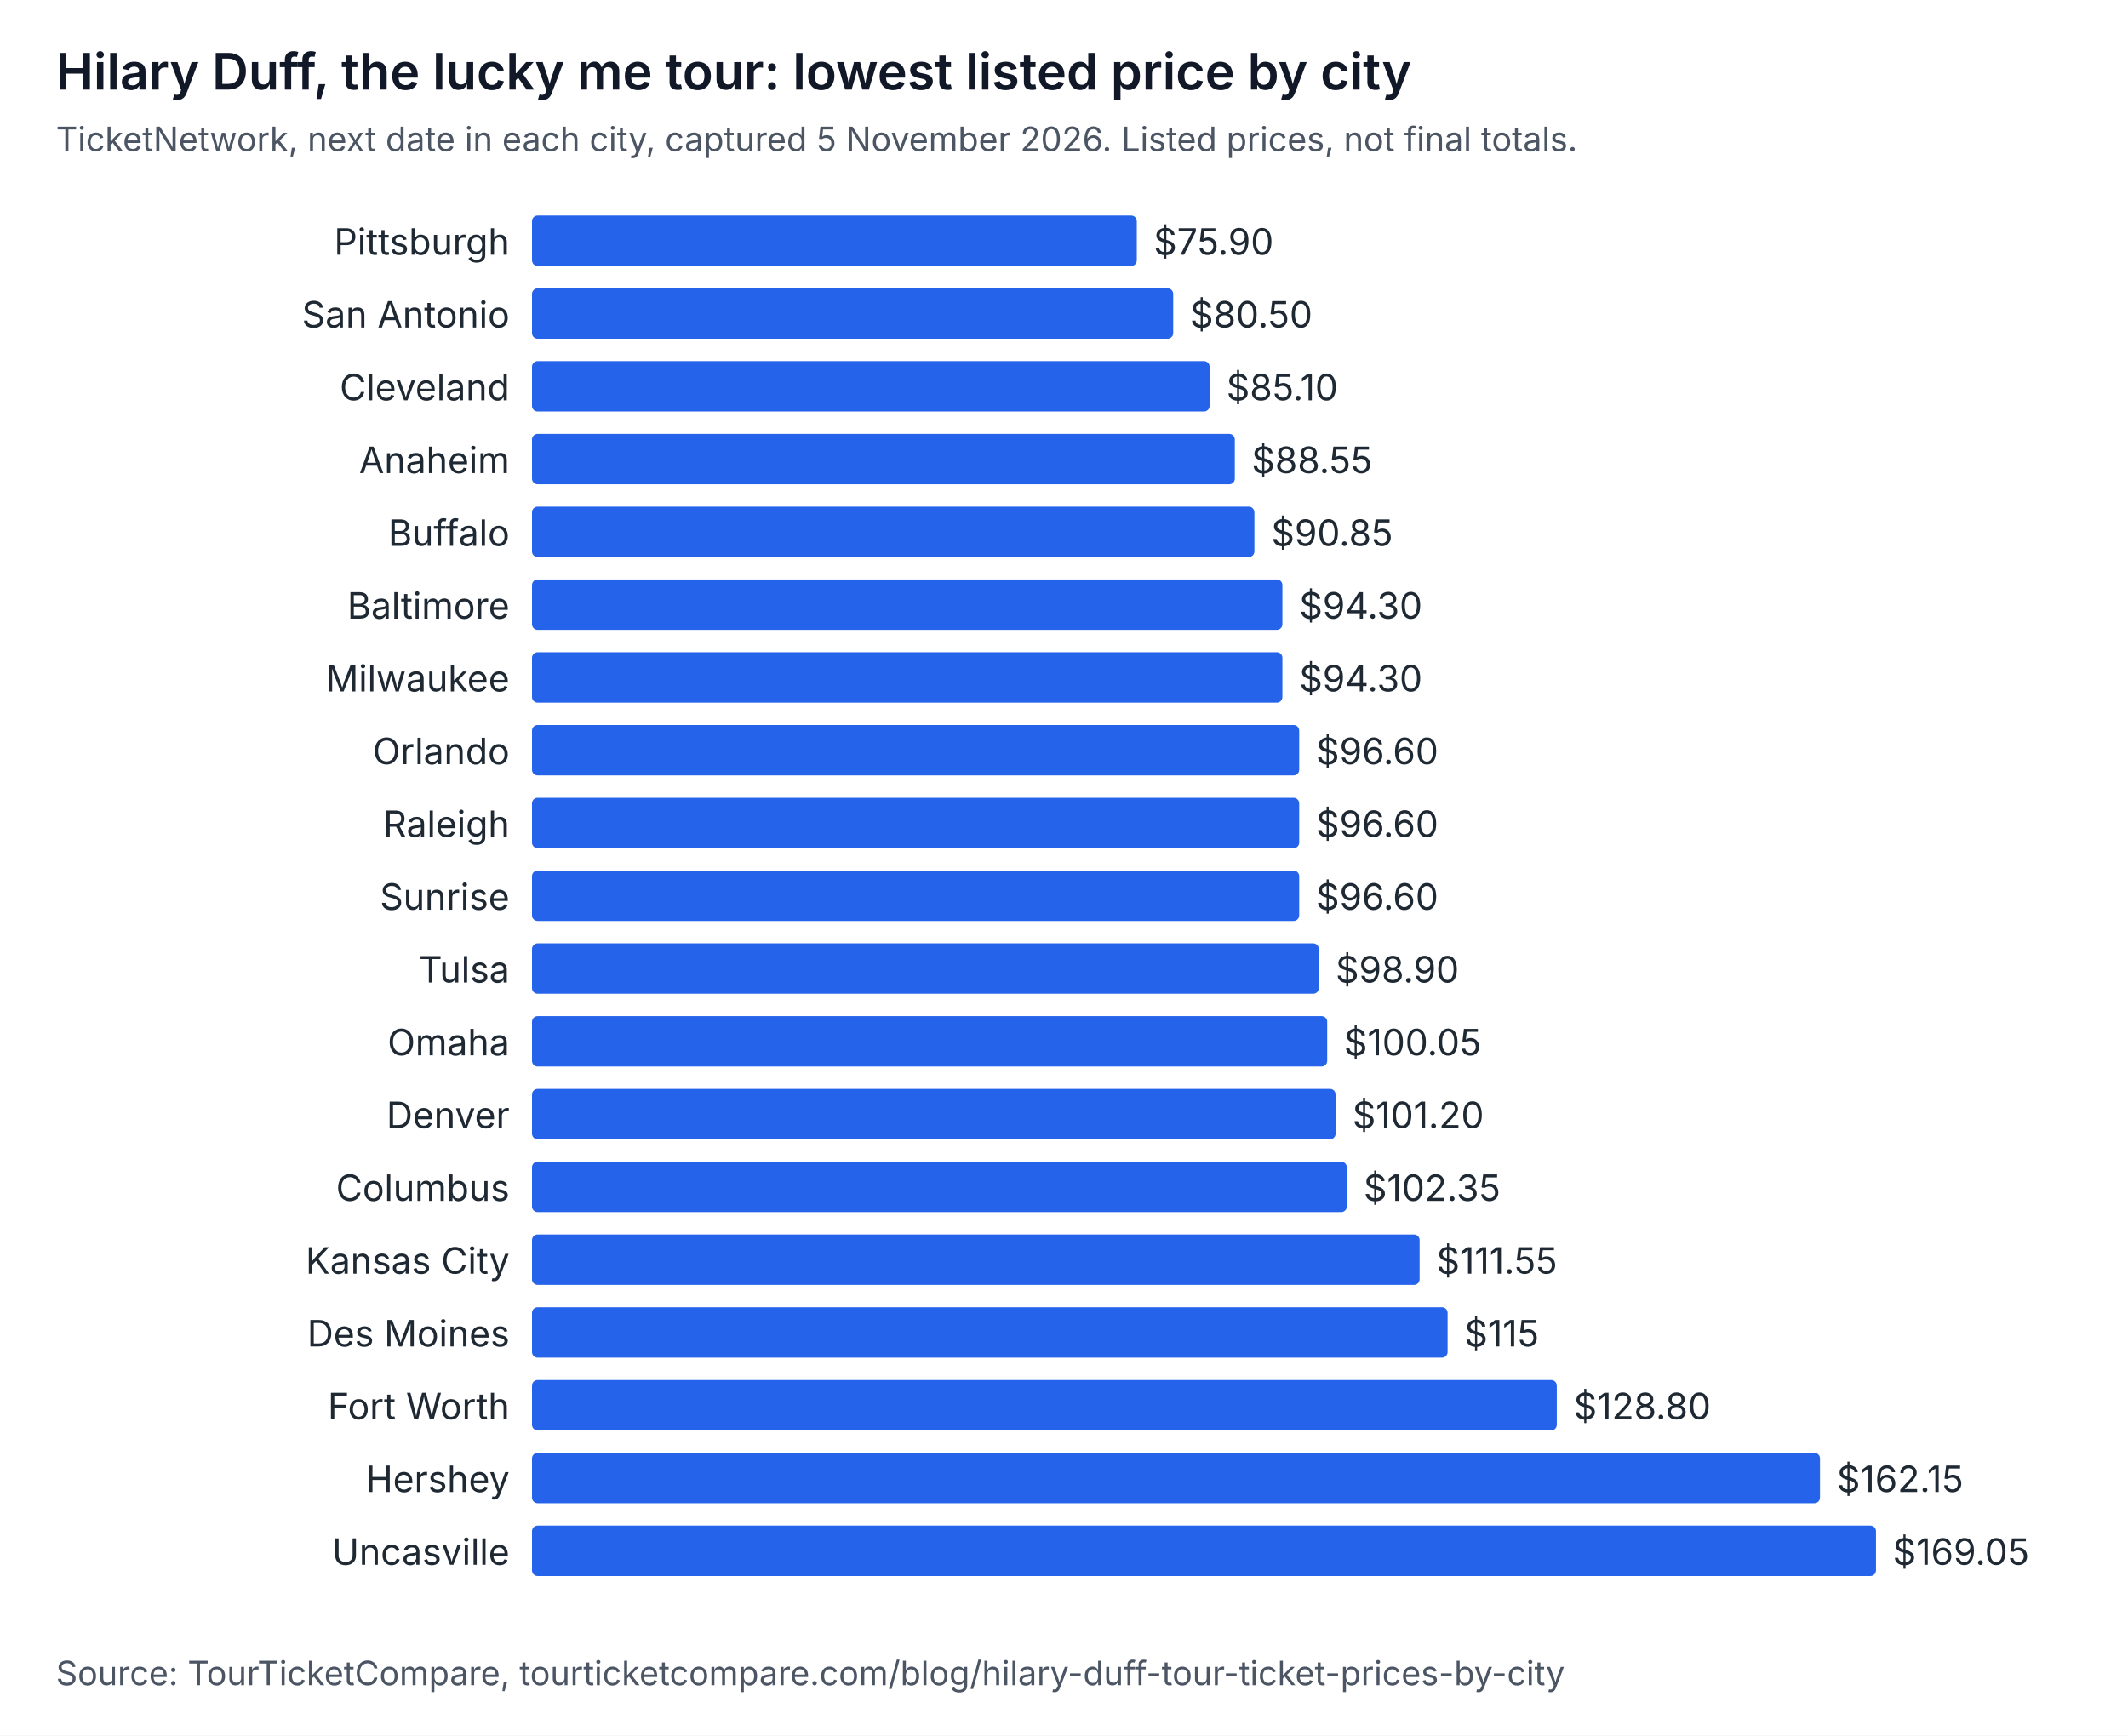
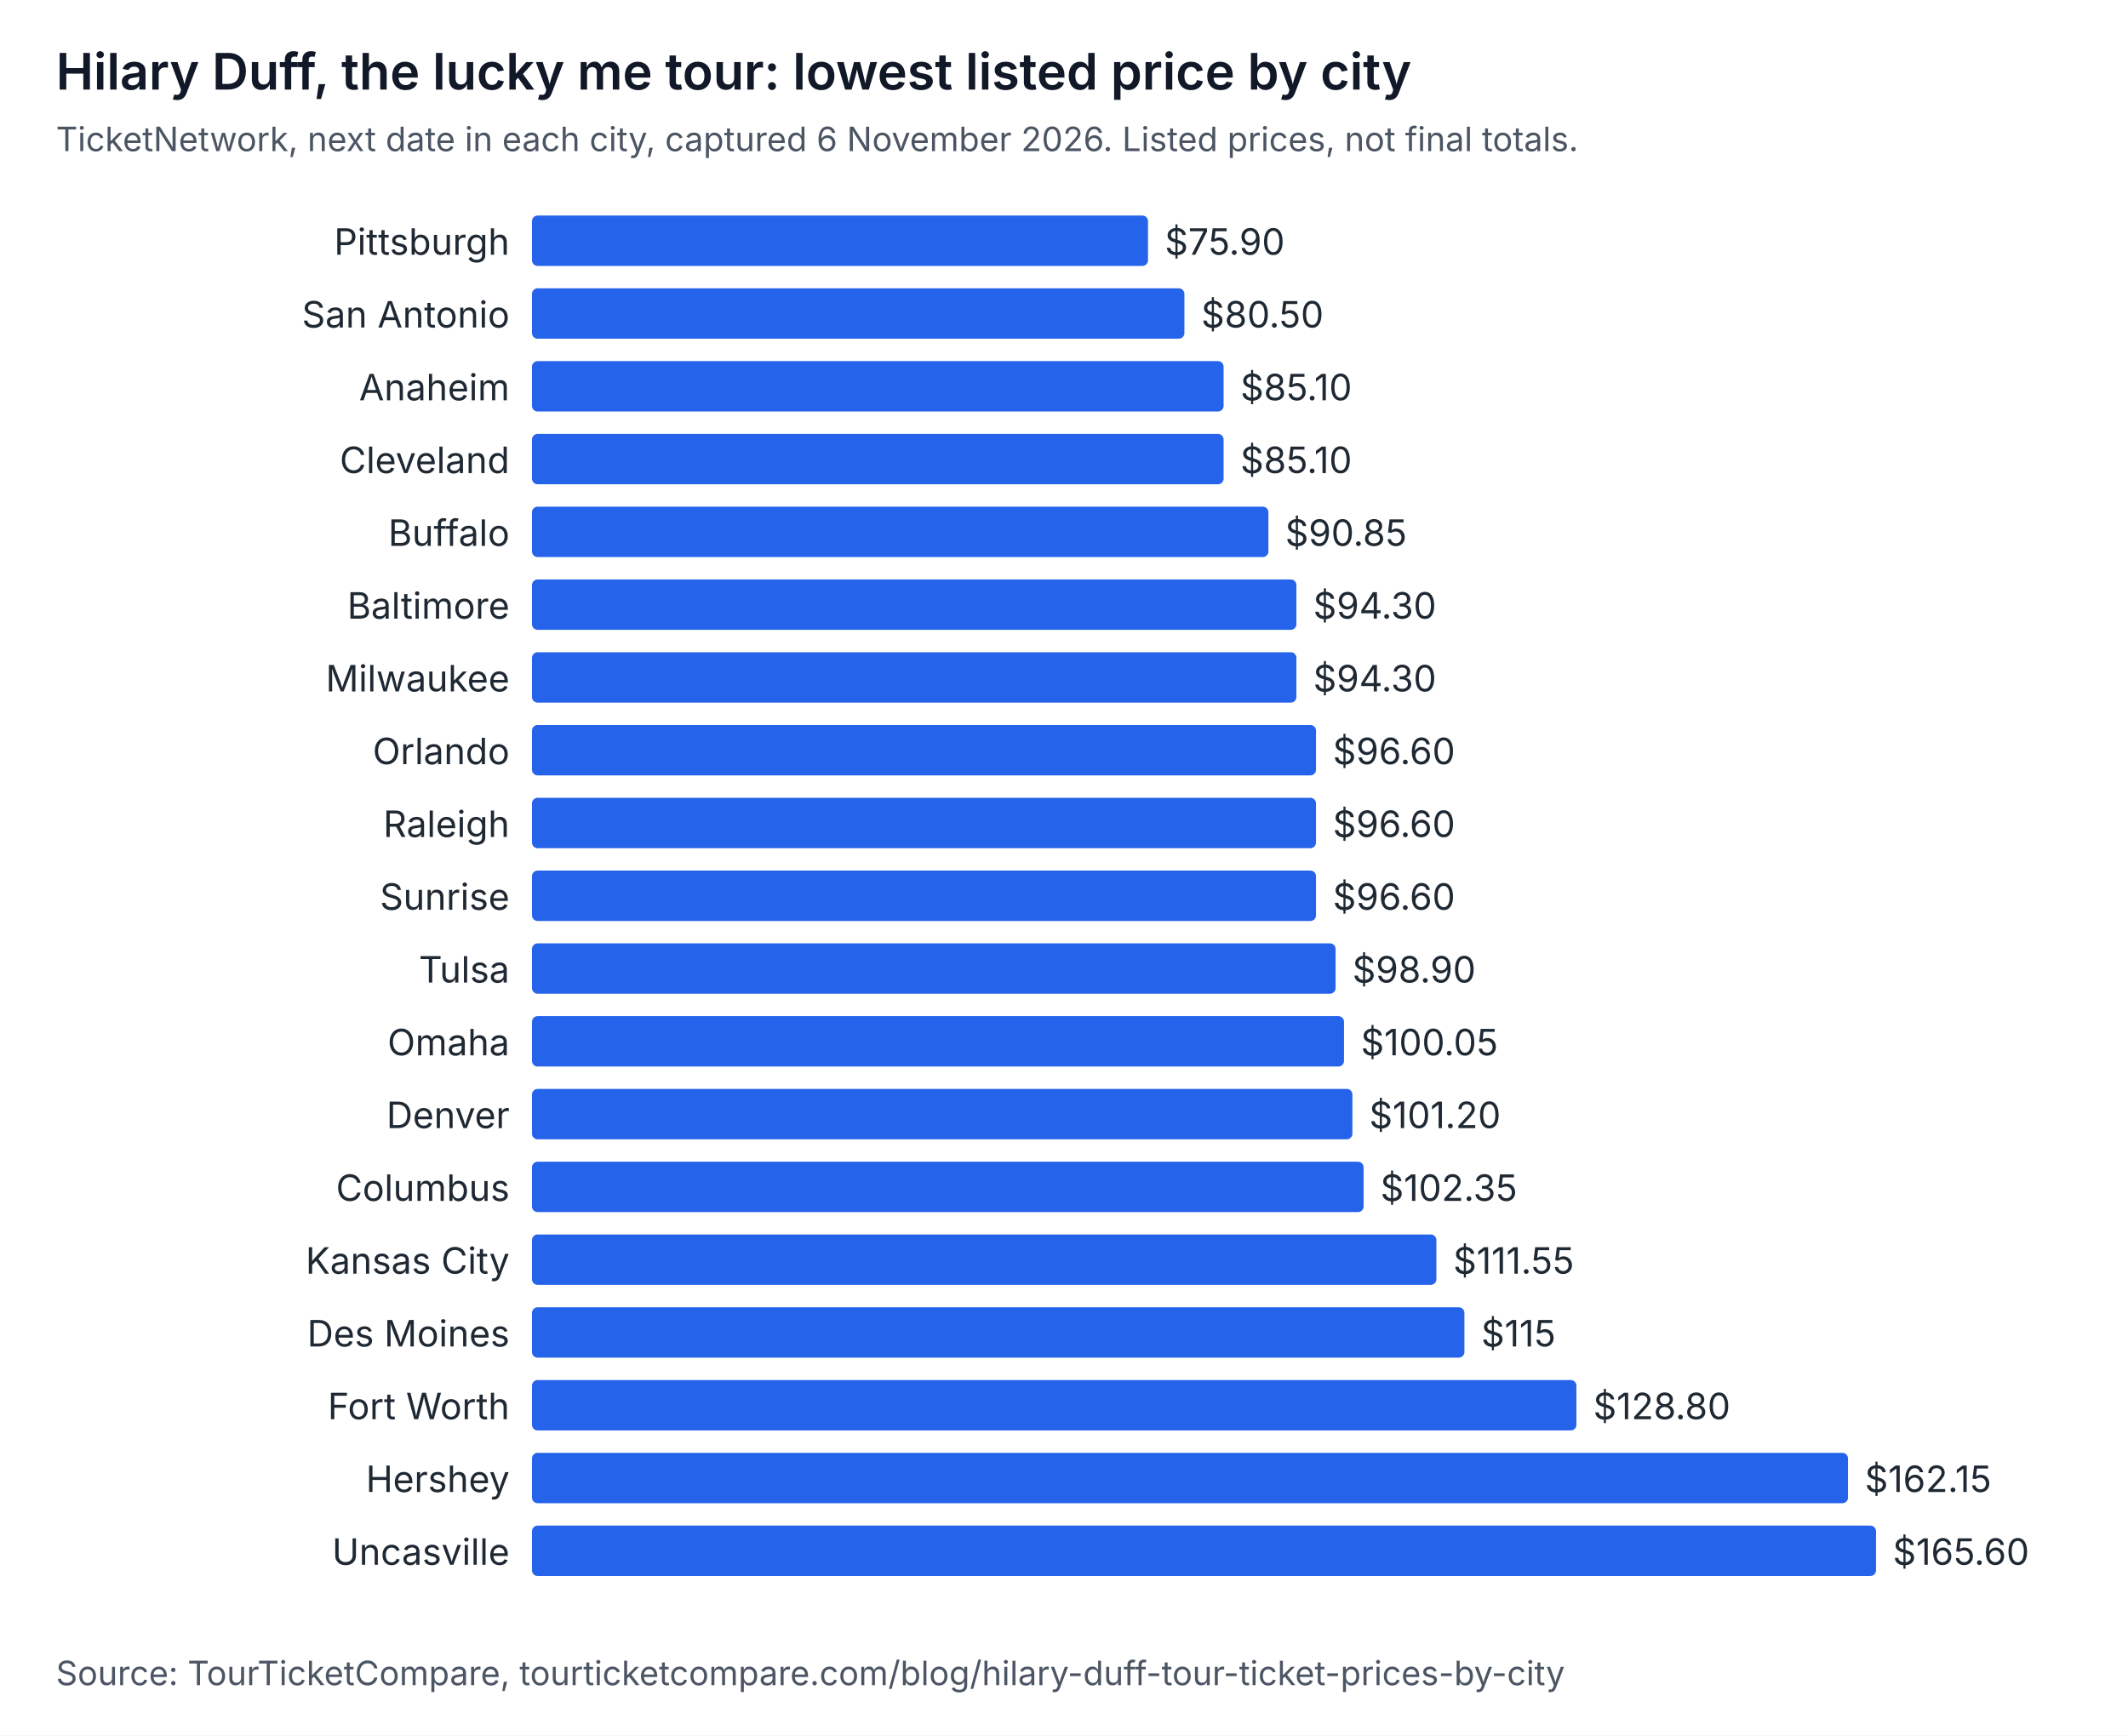
<svg xmlns="http://www.w3.org/2000/svg" width="760" height="620" viewBox="0 0 760 620" role="img" aria-labelledby="t d" font-family="system-ui, -apple-system, Segoe UI, sans-serif">
  <rect width="760" height="620" fill="#ffffff" />
  <text x="20" y="32" font-size="18" font-weight="600" fill="#111827">Hilary Duff, the lucky me tour: lowest listed price by city</text>
-   <text x="20" y="54" font-size="12" fill="#4b5563">TicketNetwork, next date in each city, captured 5 November 2026. Listed prices, not final totals.</text>
+   <text x="20" y="54" font-size="12" fill="#4b5563">TicketNetwork, next date in each city, captured 6 November 2026. Listed prices, not final totals.</text>
  <text x="182" y="91" text-anchor="end" font-size="13" fill="#1f2933">Pittsburgh</text>
-   <rect x="190" y="77" width="216" height="18" rx="2" fill="#2563eb" />
-   <text x="412" y="91" font-size="13" fill="#1f2933">$75.90</text>
+   <rect x="190" y="77" width="220" height="18" rx="2" fill="#2563eb" />
+   <text x="416" y="91" font-size="13" fill="#1f2933">$75.90</text>
  <text x="182" y="117" text-anchor="end" font-size="13" fill="#1f2933">San Antonio</text>
-   <rect x="190" y="103" width="229" height="18" rx="2" fill="#2563eb" />
-   <text x="425" y="117" font-size="13" fill="#1f2933">$80.50</text>
-   <text x="182" y="143" text-anchor="end" font-size="13" fill="#1f2933">Cleveland</text>
-   <rect x="190" y="129" width="242" height="18" rx="2" fill="#2563eb" />
-   <text x="438" y="143" font-size="13" fill="#1f2933">$85.10</text>
-   <text x="182" y="169" text-anchor="end" font-size="13" fill="#1f2933">Anaheim</text>
-   <rect x="190" y="155" width="251" height="18" rx="2" fill="#2563eb" />
-   <text x="447" y="169" font-size="13" fill="#1f2933">$88.55</text>
+   <rect x="190" y="103" width="233" height="18" rx="2" fill="#2563eb" />
+   <text x="429" y="117" font-size="13" fill="#1f2933">$80.50</text>
+   <text x="182" y="143" text-anchor="end" font-size="13" fill="#1f2933">Anaheim</text>
+   <rect x="190" y="129" width="247" height="18" rx="2" fill="#2563eb" />
+   <text x="443" y="143" font-size="13" fill="#1f2933">$85.10</text>
+   <text x="182" y="169" text-anchor="end" font-size="13" fill="#1f2933">Cleveland</text>
+   <rect x="190" y="155" width="247" height="18" rx="2" fill="#2563eb" />
+   <text x="443" y="169" font-size="13" fill="#1f2933">$85.10</text>
  <text x="182" y="195" text-anchor="end" font-size="13" fill="#1f2933">Buffalo</text>
-   <rect x="190" y="181" width="258" height="18" rx="2" fill="#2563eb" />
-   <text x="454" y="195" font-size="13" fill="#1f2933">$90.85</text>
+   <rect x="190" y="181" width="263" height="18" rx="2" fill="#2563eb" />
+   <text x="459" y="195" font-size="13" fill="#1f2933">$90.85</text>
  <text x="182" y="221" text-anchor="end" font-size="13" fill="#1f2933">Baltimore</text>
-   <rect x="190" y="207" width="268" height="18" rx="2" fill="#2563eb" />
-   <text x="464" y="221" font-size="13" fill="#1f2933">$94.30</text>
+   <rect x="190" y="207" width="273" height="18" rx="2" fill="#2563eb" />
+   <text x="469" y="221" font-size="13" fill="#1f2933">$94.30</text>
  <text x="182" y="247" text-anchor="end" font-size="13" fill="#1f2933">Milwaukee</text>
-   <rect x="190" y="233" width="268" height="18" rx="2" fill="#2563eb" />
-   <text x="464" y="247" font-size="13" fill="#1f2933">$94.30</text>
+   <rect x="190" y="233" width="273" height="18" rx="2" fill="#2563eb" />
+   <text x="469" y="247" font-size="13" fill="#1f2933">$94.30</text>
  <text x="182" y="273" text-anchor="end" font-size="13" fill="#1f2933">Orlando</text>
-   <rect x="190" y="259" width="274" height="18" rx="2" fill="#2563eb" />
-   <text x="470" y="273" font-size="13" fill="#1f2933">$96.60</text>
+   <rect x="190" y="259" width="280" height="18" rx="2" fill="#2563eb" />
+   <text x="476" y="273" font-size="13" fill="#1f2933">$96.60</text>
  <text x="182" y="299" text-anchor="end" font-size="13" fill="#1f2933">Raleigh</text>
-   <rect x="190" y="285" width="274" height="18" rx="2" fill="#2563eb" />
-   <text x="470" y="299" font-size="13" fill="#1f2933">$96.60</text>
+   <rect x="190" y="285" width="280" height="18" rx="2" fill="#2563eb" />
+   <text x="476" y="299" font-size="13" fill="#1f2933">$96.60</text>
  <text x="182" y="325" text-anchor="end" font-size="13" fill="#1f2933">Sunrise</text>
-   <rect x="190" y="311" width="274" height="18" rx="2" fill="#2563eb" />
-   <text x="470" y="325" font-size="13" fill="#1f2933">$96.60</text>
+   <rect x="190" y="311" width="280" height="18" rx="2" fill="#2563eb" />
+   <text x="476" y="325" font-size="13" fill="#1f2933">$96.60</text>
  <text x="182" y="351" text-anchor="end" font-size="13" fill="#1f2933">Tulsa</text>
-   <rect x="190" y="337" width="281" height="18" rx="2" fill="#2563eb" />
-   <text x="477" y="351" font-size="13" fill="#1f2933">$98.90</text>
+   <rect x="190" y="337" width="287" height="18" rx="2" fill="#2563eb" />
+   <text x="483" y="351" font-size="13" fill="#1f2933">$98.90</text>
  <text x="182" y="377" text-anchor="end" font-size="13" fill="#1f2933">Omaha</text>
-   <rect x="190" y="363" width="284" height="18" rx="2" fill="#2563eb" />
-   <text x="480" y="377" font-size="13" fill="#1f2933">$100.05</text>
+   <rect x="190" y="363" width="290" height="18" rx="2" fill="#2563eb" />
+   <text x="486" y="377" font-size="13" fill="#1f2933">$100.05</text>
  <text x="182" y="403" text-anchor="end" font-size="13" fill="#1f2933">Denver</text>
-   <rect x="190" y="389" width="287" height="18" rx="2" fill="#2563eb" />
-   <text x="483" y="403" font-size="13" fill="#1f2933">$101.20</text>
+   <rect x="190" y="389" width="293" height="18" rx="2" fill="#2563eb" />
+   <text x="489" y="403" font-size="13" fill="#1f2933">$101.20</text>
  <text x="182" y="429" text-anchor="end" font-size="13" fill="#1f2933">Columbus</text>
-   <rect x="190" y="415" width="291" height="18" rx="2" fill="#2563eb" />
-   <text x="487" y="429" font-size="13" fill="#1f2933">$102.35</text>
+   <rect x="190" y="415" width="297" height="18" rx="2" fill="#2563eb" />
+   <text x="493" y="429" font-size="13" fill="#1f2933">$102.35</text>
  <text x="182" y="455" text-anchor="end" font-size="13" fill="#1f2933">Kansas City</text>
-   <rect x="190" y="441" width="317" height="18" rx="2" fill="#2563eb" />
-   <text x="513" y="455" font-size="13" fill="#1f2933">$111.55</text>
+   <rect x="190" y="441" width="323" height="18" rx="2" fill="#2563eb" />
+   <text x="519" y="455" font-size="13" fill="#1f2933">$111.55</text>
  <text x="182" y="481" text-anchor="end" font-size="13" fill="#1f2933">Des Moines</text>
-   <rect x="190" y="467" width="327" height="18" rx="2" fill="#2563eb" />
-   <text x="523" y="481" font-size="13" fill="#1f2933">$115</text>
+   <rect x="190" y="467" width="333" height="18" rx="2" fill="#2563eb" />
+   <text x="529" y="481" font-size="13" fill="#1f2933">$115</text>
  <text x="182" y="507" text-anchor="end" font-size="13" fill="#1f2933">Fort Worth</text>
-   <rect x="190" y="493" width="366" height="18" rx="2" fill="#2563eb" />
-   <text x="562" y="507" font-size="13" fill="#1f2933">$128.80</text>
+   <rect x="190" y="493" width="373" height="18" rx="2" fill="#2563eb" />
+   <text x="569" y="507" font-size="13" fill="#1f2933">$128.80</text>
  <text x="182" y="533" text-anchor="end" font-size="13" fill="#1f2933">Hershey</text>
-   <rect x="190" y="519" width="460" height="18" rx="2" fill="#2563eb" />
-   <text x="656" y="533" font-size="13" fill="#1f2933">$162.15</text>
+   <rect x="190" y="519" width="470" height="18" rx="2" fill="#2563eb" />
+   <text x="666" y="533" font-size="13" fill="#1f2933">$162.15</text>
  <text x="182" y="559" text-anchor="end" font-size="13" fill="#1f2933">Uncasville</text>
  <rect x="190" y="545" width="480" height="18" rx="2" fill="#2563eb" />
-   <text x="676" y="559" font-size="13" fill="#1f2933">$169.05</text>
+   <text x="676" y="559" font-size="13" fill="#1f2933">$165.60</text>
  <text x="20" y="602" font-size="12" fill="#4b5563">Source: TourTicketCompare, tourticketcompare.com/blog/hilary-duff-tour-ticket-prices-by-city</text>
</svg>
